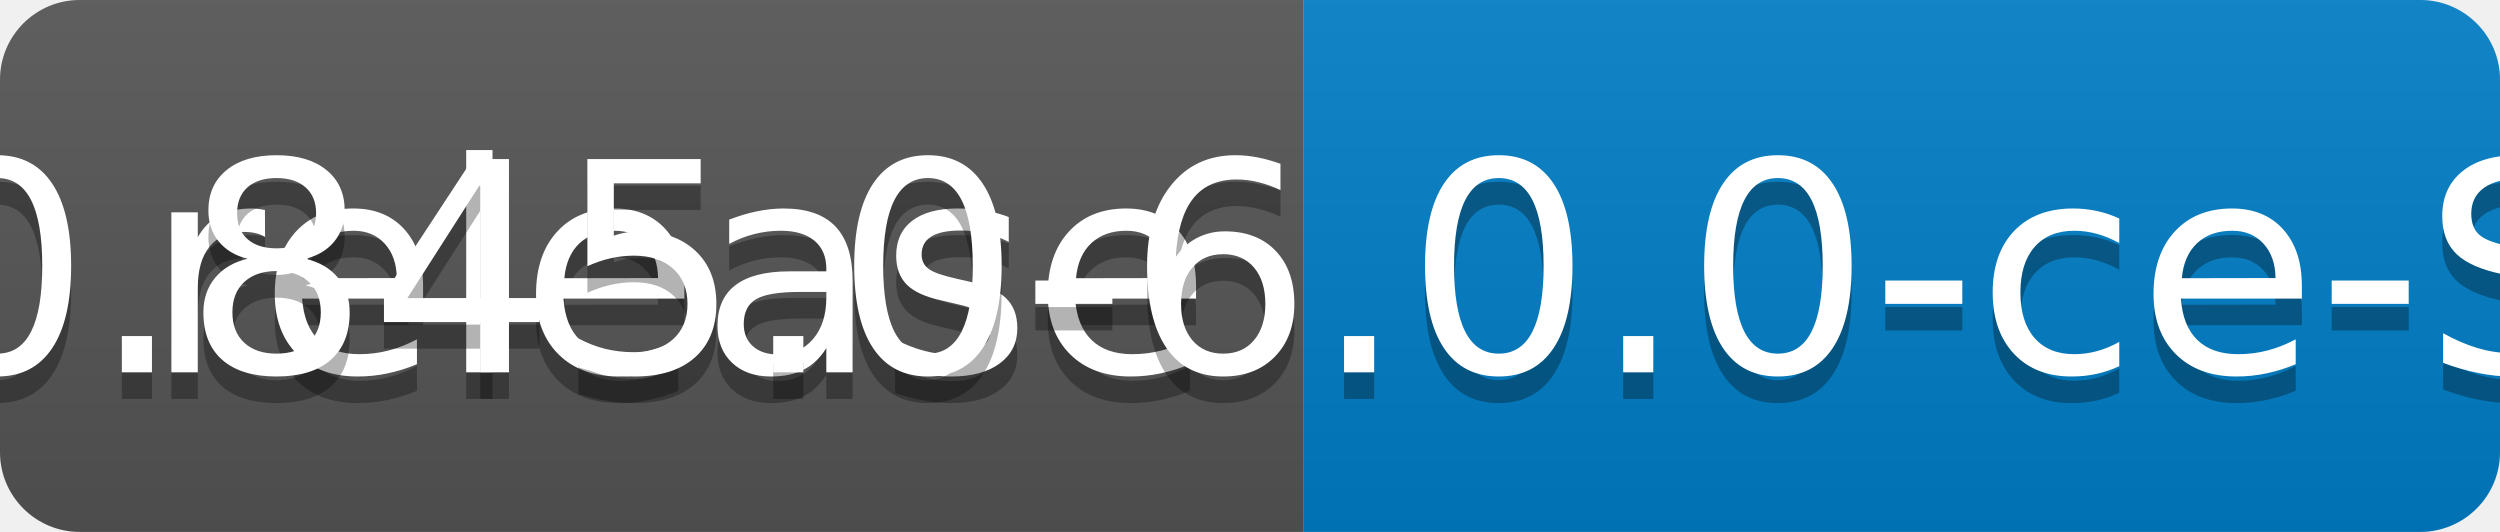
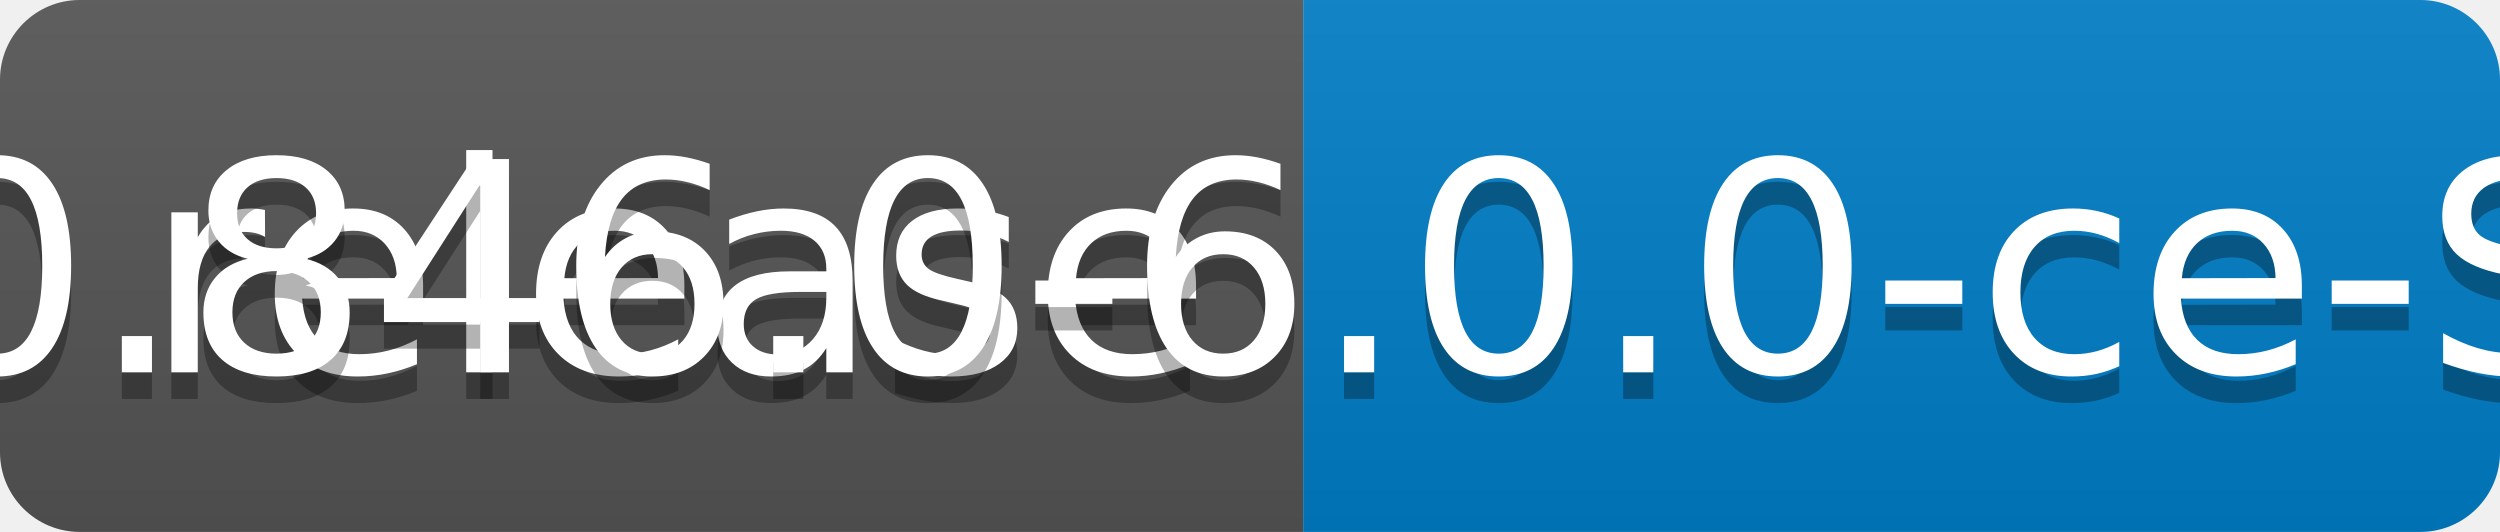
<svg xmlns="http://www.w3.org/2000/svg" width="94" height="20">
  <linearGradient id="b" x2="0" y2="100%">
    <stop offset="0" stop-color="#bbb" stop-opacity=".1" />
    <stop offset="1" stop-opacity=".1" />
  </linearGradient>
  <clipPath id="a">
    <rect width="94" height="20" rx="3" fill="#fff" />
  </clipPath>
  <g clip-path="url(#a)">
    <path fill="#555" d="M0 0h49v20H0z" />
    <path fill="#007ec6" d="M49 0h45v20H49z" />
    <path fill="url(#b)" d="M0 0h94v20H0z" />
  </g>
  <g fill="#fff" text-anchor="middle" font-family="DejaVu Sans,Verdana,Geneva,sans-serif" font-size="110">
    <text x="255" y="150" fill="#010101" fill-opacity=".3" transform="scale(.1)" textLength="390">release</text>
    <text x="255" y="140" transform="scale(.1)" textLength="390">release</text>
-     <text x="705" y="150" fill="#010101" fill-opacity=".3" transform="scale(.1)" textLength="350">v0.845.0-6.0.0-ce-SNAPSHOT</text>
-     <text x="705" y="140" transform="scale(.1)" textLength="350">v0.845.0-6.0.0-ce-SNAPSHOT</text>
+     <text x="705" y="150" fill="#010101" fill-opacity=".3" transform="scale(.1)" textLength="350">v0.846.0-6.0.0-ce-SNAPSHOT</text>
+     <text x="705" y="140" transform="scale(.1)" textLength="350">v0.846.0-6.0.0-ce-SNAPSHOT</text>
  </g>
</svg>
